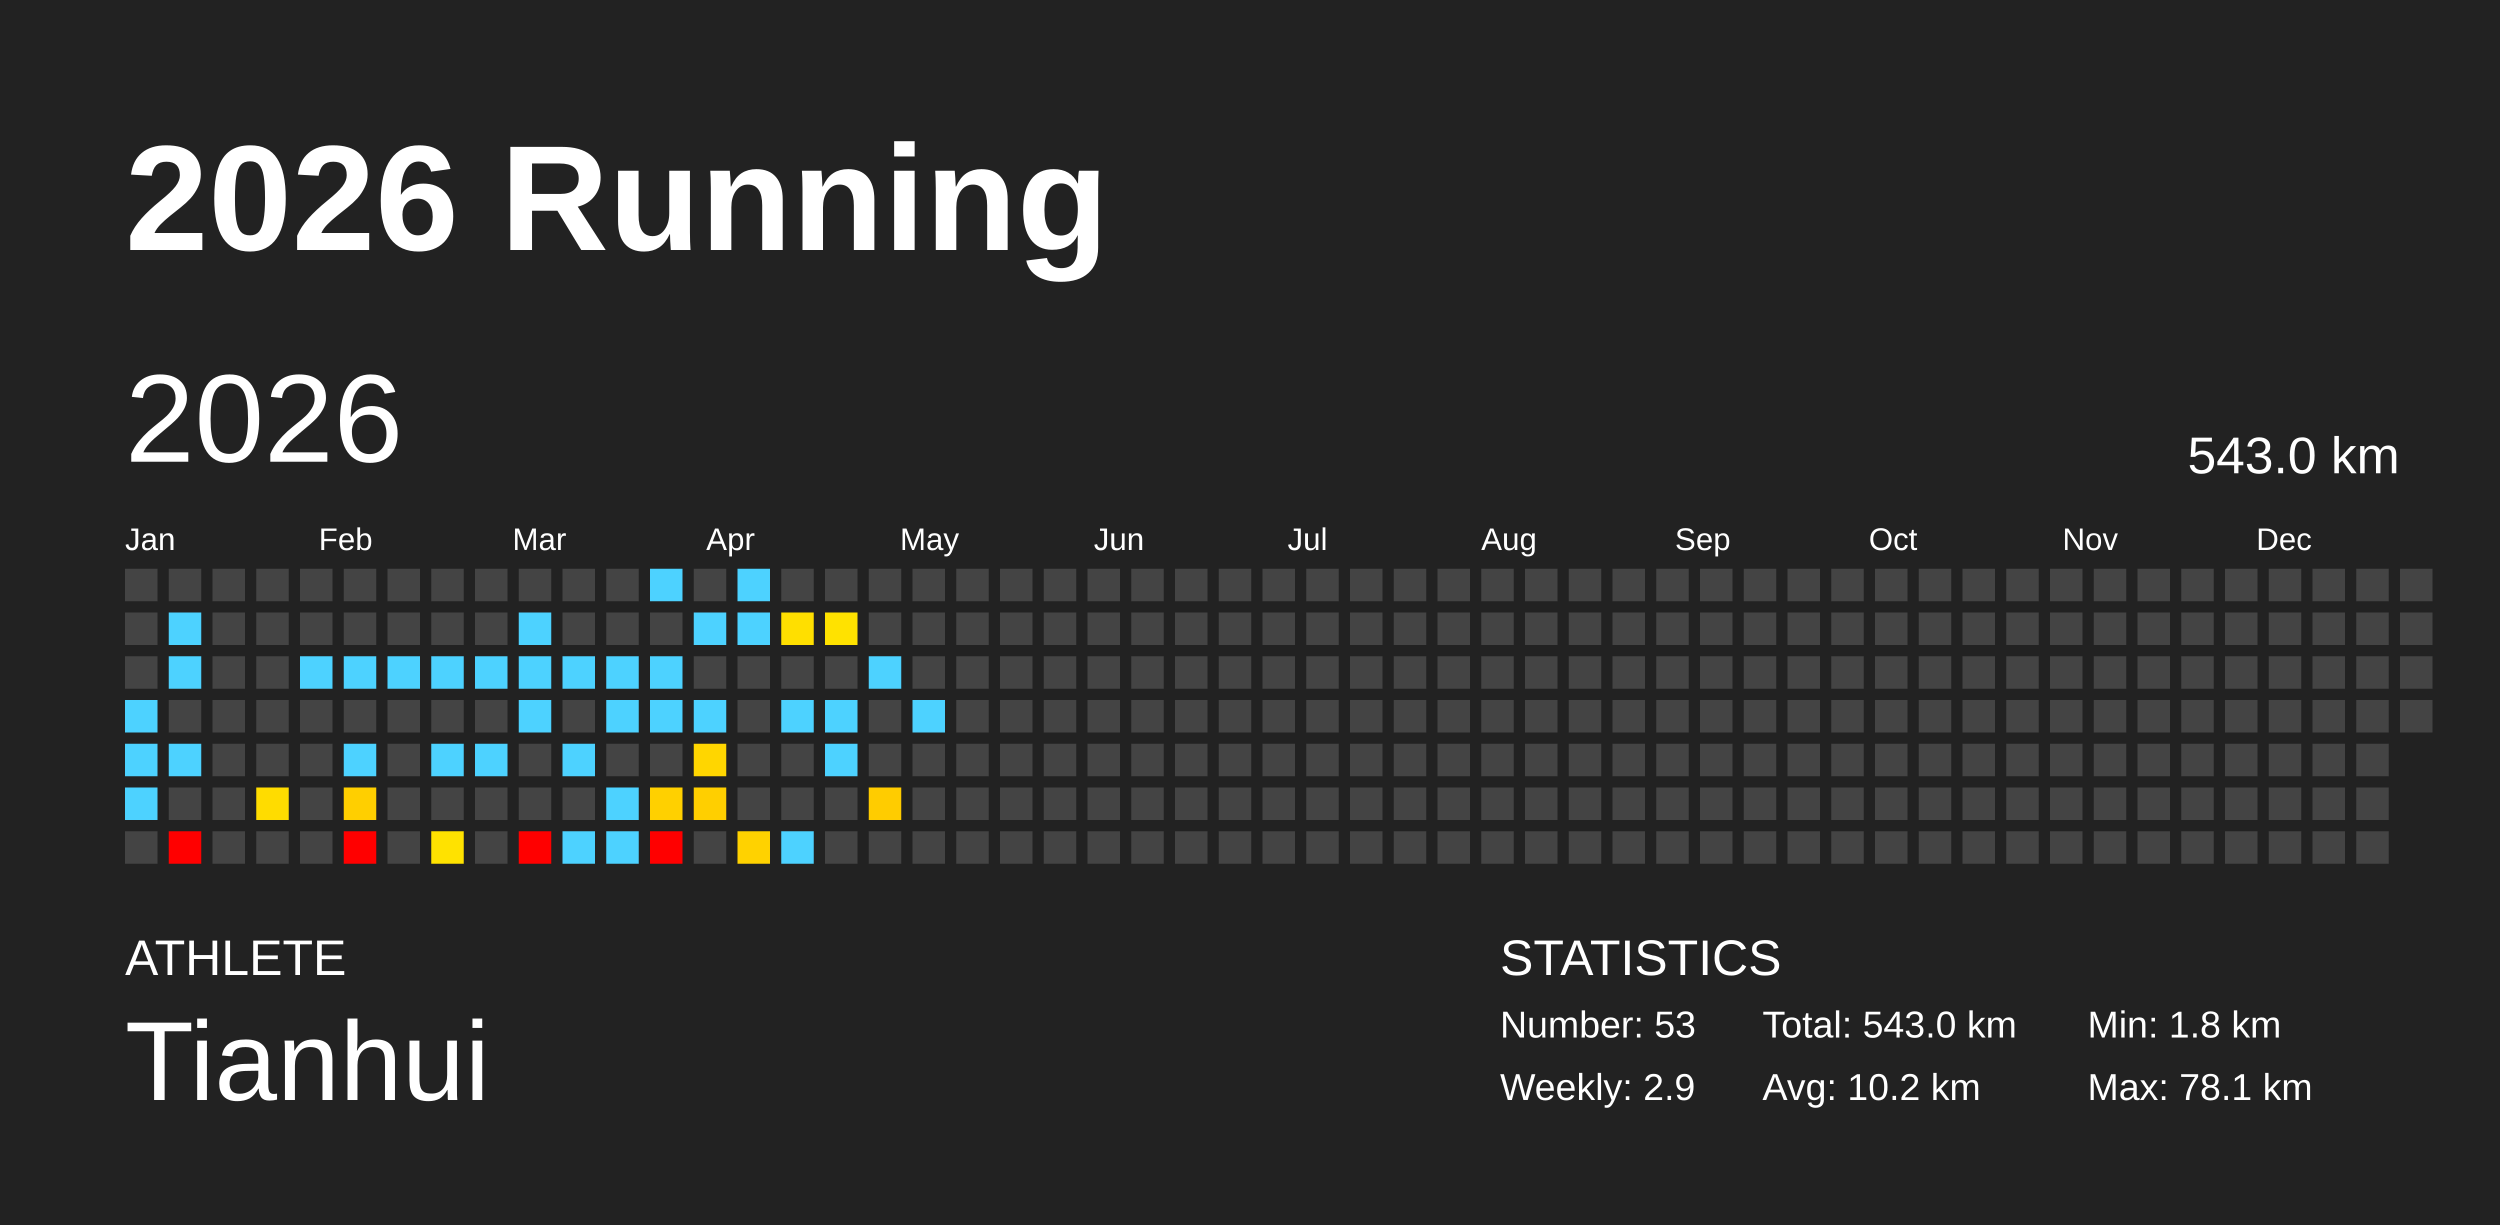
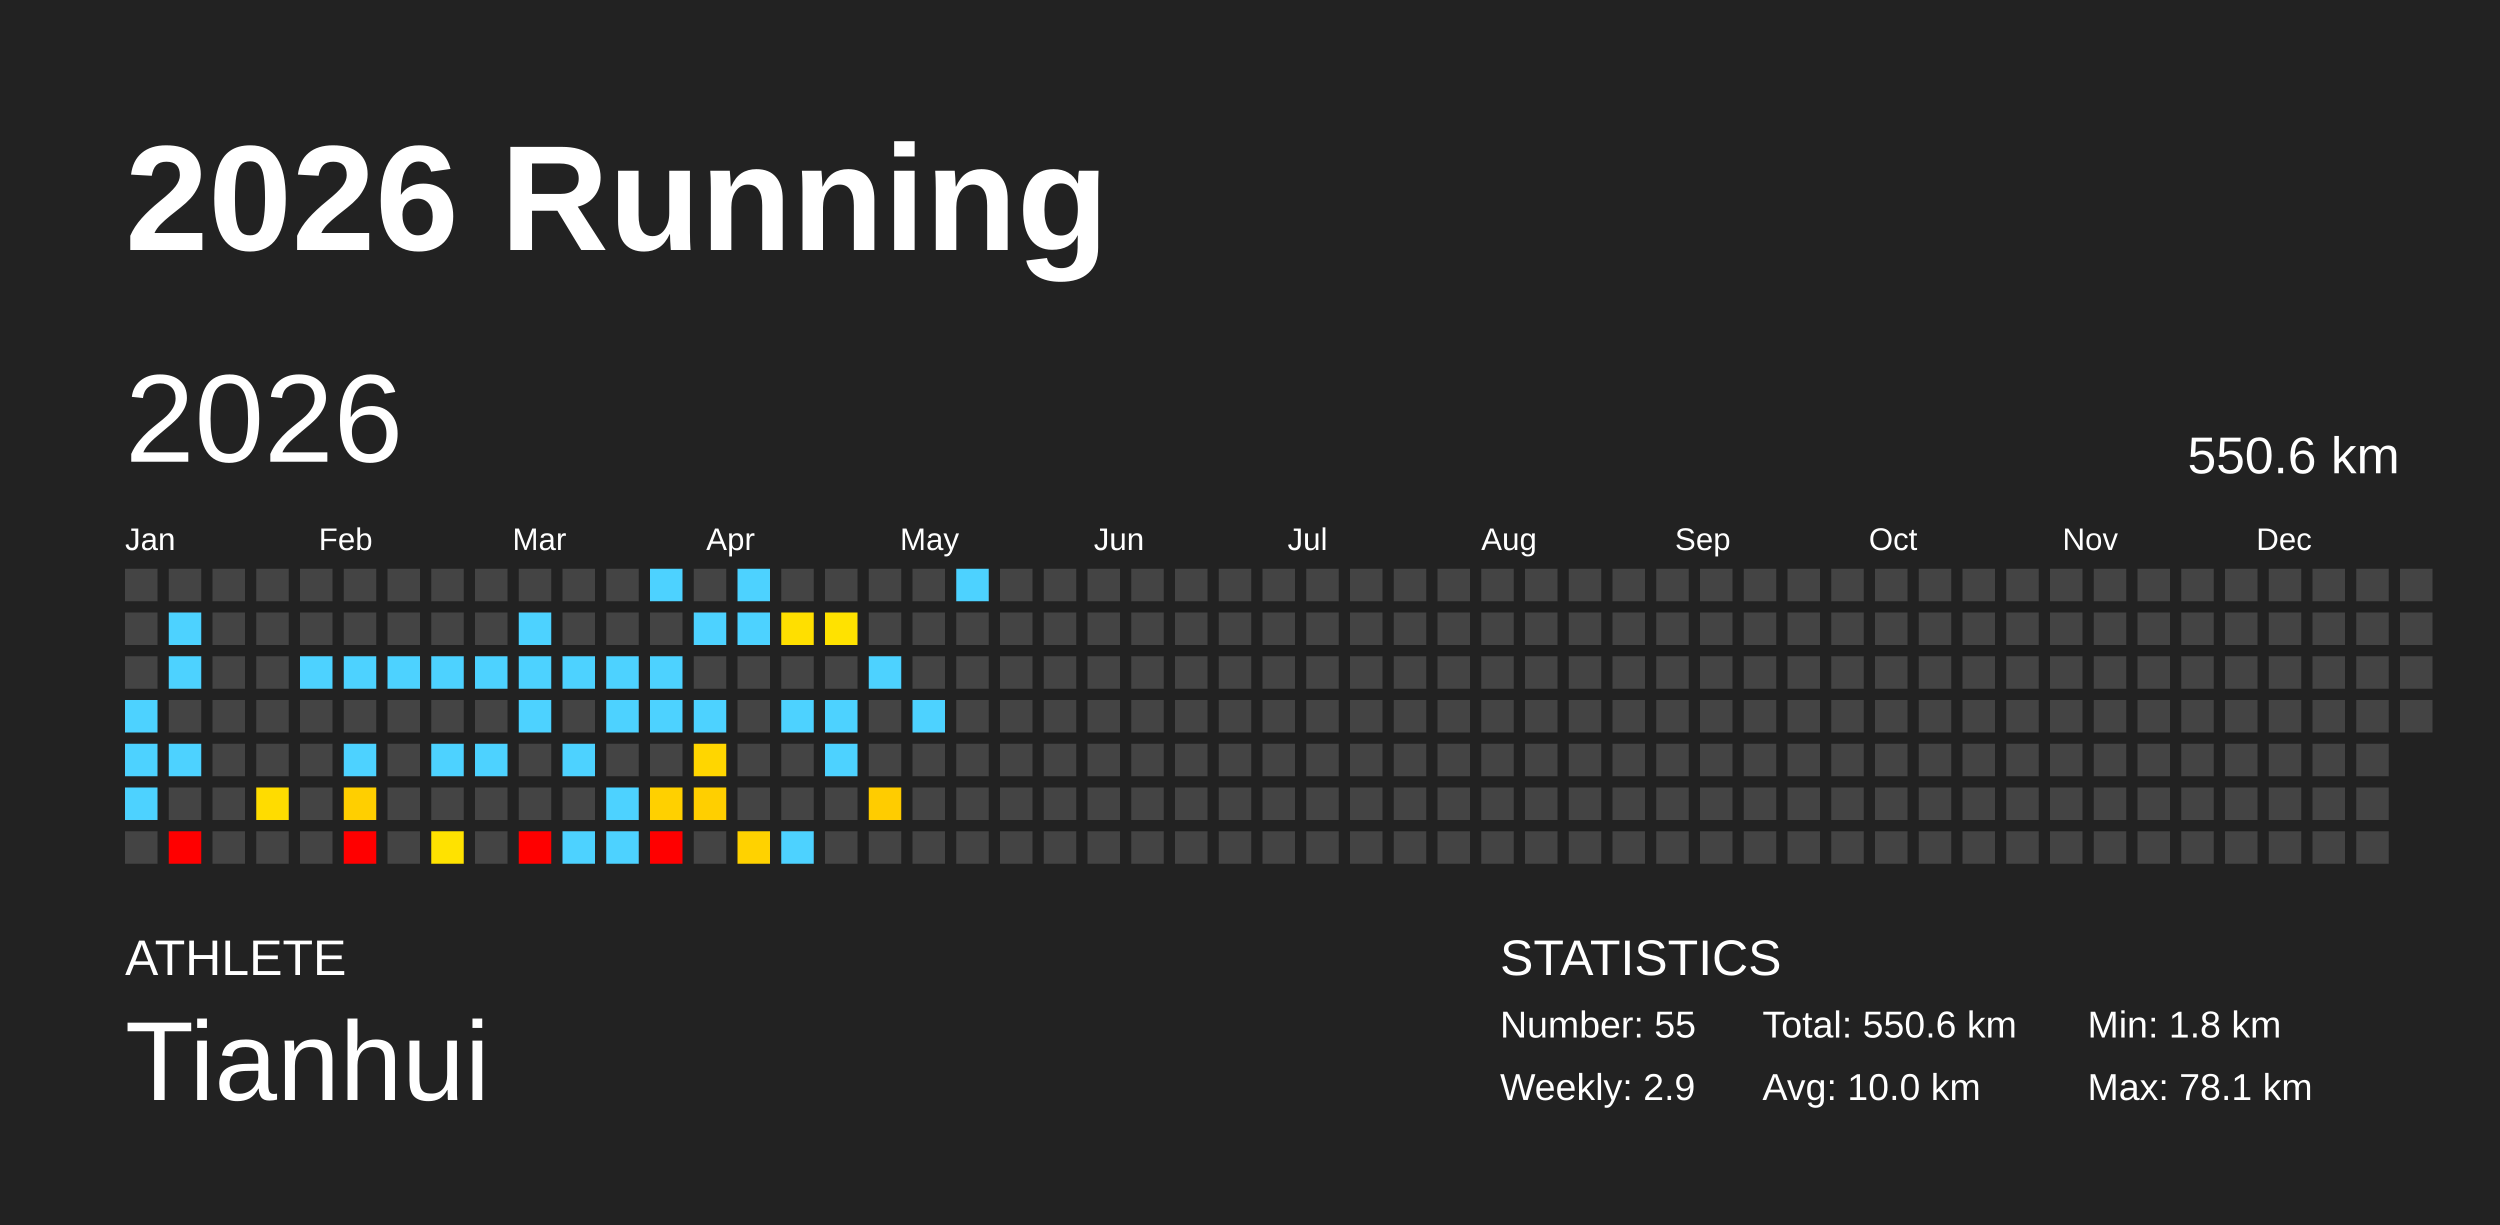
<svg xmlns="http://www.w3.org/2000/svg" baseProfile="full" height="98mm" version="1.1" viewBox="0,0,200,98" width="200mm">
  <defs />
  <rect fill="#222222" height="98" width="200" x="0" y="0" />
  <text fill="#FFFFFF" style="font-size:12px; font-family:Arial; font-weight:bold;" x="10" y="20">2026 Running</text>
  <text fill="#FFFFFF" style="font-size:4px; font-family:Arial" x="10" y="78">ATHLETE</text>
  <text fill="#FFFFFF" style="font-size:9px; font-family:Arial" x="10" y="88">Tianhui</text>
  <text fill="#FFFFFF" style="font-size:4px; font-family:Arial" x="120" y="78">STATISTICS</text>
-   <text fill="#FFFFFF" style="font-size:3px; font-family:Arial" x="120" y="83">Number: 53</text>
+   <text fill="#FFFFFF" style="font-size:3px; font-family:Arial" x="120" y="83">Number: 55</text>
  <text fill="#FFFFFF" style="font-size:3px; font-family:Arial" x="120" y="88">Weekly: 2.9</text>
-   <text fill="#FFFFFF" style="font-size:3px; font-family:Arial" x="141" y="83">Total: 543.0 km</text>
-   <text fill="#FFFFFF" style="font-size:3px; font-family:Arial" x="141" y="88">Avg: 10.2 km</text>
+   <text fill="#FFFFFF" style="font-size:3px; font-family:Arial" x="141" y="83">Total: 550.6 km</text>
+   <text fill="#FFFFFF" style="font-size:3px; font-family:Arial" x="141" y="88">Avg: 10.0 km</text>
  <text fill="#FFFFFF" style="font-size:3px; font-family:Arial" x="167" y="83">Min: 1.8 km</text>
  <text fill="#FFFFFF" style="font-size:3px; font-family:Arial" x="167" y="88">Max: 78.1 km</text>
  <text dominant-baseline="hanging" fill="#FFFFFF" style="font-size:10.0px; font-family:Arial;" x="10" y="30">2026</text>
-   <text dominant-baseline="hanging" fill="#FFFFFF" style="font-size:4.125px; font-family:Arial;" x="175" y="35">543.0 km</text>
+   <text dominant-baseline="hanging" fill="#FFFFFF" style="font-size:4.125px; font-family:Arial;" x="175" y="35">550.6 km</text>
  <text fill="#FFFFFF" style="font-size:2.5px; font-family:Arial" x="10.0" y="44">Jan</text>
  <text fill="#FFFFFF" style="font-size:2.5px; font-family:Arial" x="25.5" y="44">Feb</text>
  <text fill="#FFFFFF" style="font-size:2.5px; font-family:Arial" x="41.0" y="44">Mar</text>
  <text fill="#FFFFFF" style="font-size:2.5px; font-family:Arial" x="56.5" y="44">Apr</text>
  <text fill="#FFFFFF" style="font-size:2.5px; font-family:Arial" x="72.0" y="44">May</text>
  <text fill="#FFFFFF" style="font-size:2.5px; font-family:Arial" x="87.5" y="44">Jun</text>
  <text fill="#FFFFFF" style="font-size:2.5px; font-family:Arial" x="103.0" y="44">Jul</text>
  <text fill="#FFFFFF" style="font-size:2.5px; font-family:Arial" x="118.5" y="44">Aug</text>
  <text fill="#FFFFFF" style="font-size:2.5px; font-family:Arial" x="134.0" y="44">Sep</text>
  <text fill="#FFFFFF" style="font-size:2.5px; font-family:Arial" x="149.5" y="44">Oct</text>
  <text fill="#FFFFFF" style="font-size:2.5px; font-family:Arial" x="165.0" y="44">Nov</text>
  <text fill="#FFFFFF" style="font-size:2.5px; font-family:Arial" x="180.5" y="44">Dec</text>
  <rect fill="#444444" height="2.6" width="2.6" x="10.0" y="45.5" />
  <rect fill="#444444" height="2.6" width="2.6" x="10.0" y="49.0" />
  <rect fill="#444444" height="2.6" width="2.6" x="10.0" y="52.5" />
  <rect fill="#4dd2ff" height="2.6" width="2.6" x="10.0" y="56.0" />
  <rect fill="#4dd2ff" height="2.6" width="2.6" x="10.0" y="59.5" />
  <rect fill="#4dd2ff" height="2.6" width="2.6" x="10.0" y="63.0" />
  <rect fill="#444444" height="2.6" width="2.6" x="10.0" y="66.5" />
  <rect fill="#444444" height="2.6" width="2.6" x="13.5" y="45.5" />
  <rect fill="#4dd2ff" height="2.6" width="2.6" x="13.5" y="49.0" />
  <rect fill="#4dd2ff" height="2.6" width="2.6" x="13.5" y="52.5" />
  <rect fill="#444444" height="2.6" width="2.6" x="13.5" y="56.0" />
  <rect fill="#4dd2ff" height="2.6" width="2.6" x="13.5" y="59.5" />
  <rect fill="#444444" height="2.6" width="2.6" x="13.5" y="63.0" />
  <rect fill="red" height="2.6" width="2.6" x="13.5" y="66.5" />
  <rect fill="#444444" height="2.6" width="2.6" x="17.0" y="45.5" />
  <rect fill="#444444" height="2.6" width="2.6" x="17.0" y="49.0" />
  <rect fill="#444444" height="2.6" width="2.6" x="17.0" y="52.5" />
  <rect fill="#444444" height="2.6" width="2.6" x="17.0" y="56.0" />
  <rect fill="#444444" height="2.6" width="2.6" x="17.0" y="59.5" />
  <rect fill="#444444" height="2.6" width="2.6" x="17.0" y="63.0" />
  <rect fill="#444444" height="2.6" width="2.6" x="17.0" y="66.5" />
  <rect fill="#444444" height="2.6" width="2.6" x="20.5" y="45.5" />
  <rect fill="#444444" height="2.6" width="2.6" x="20.5" y="49.0" />
  <rect fill="#444444" height="2.6" width="2.6" x="20.5" y="52.5" />
  <rect fill="#444444" height="2.6" width="2.6" x="20.5" y="56.0" />
  <rect fill="#444444" height="2.6" width="2.6" x="20.5" y="59.5" />
  <rect fill="#ffdc00" height="2.6" width="2.6" x="20.5" y="63.0" />
  <rect fill="#444444" height="2.6" width="2.6" x="20.5" y="66.5" />
  <rect fill="#444444" height="2.6" width="2.6" x="24.0" y="45.5" />
  <rect fill="#444444" height="2.6" width="2.6" x="24.0" y="49.0" />
  <rect fill="#4dd2ff" height="2.6" width="2.6" x="24.0" y="52.5" />
  <rect fill="#444444" height="2.6" width="2.6" x="24.0" y="56.0" />
  <rect fill="#444444" height="2.6" width="2.6" x="24.0" y="59.5" />
  <rect fill="#444444" height="2.6" width="2.6" x="24.0" y="63.0" />
  <rect fill="#444444" height="2.6" width="2.6" x="24.0" y="66.5" />
  <rect fill="#444444" height="2.6" width="2.6" x="27.5" y="45.5" />
  <rect fill="#444444" height="2.6" width="2.6" x="27.5" y="49.0" />
  <rect fill="#4dd2ff" height="2.6" width="2.6" x="27.5" y="52.5" />
  <rect fill="#444444" height="2.6" width="2.6" x="27.5" y="56.0" />
  <rect fill="#4dd2ff" height="2.6" width="2.6" x="27.5" y="59.5" />
  <rect fill="#ffcf00" height="2.6" width="2.6" x="27.5" y="63.0" />
  <rect fill="red" height="2.6" width="2.6" x="27.5" y="66.5" />
  <rect fill="#444444" height="2.6" width="2.6" x="31.0" y="45.5" />
  <rect fill="#444444" height="2.6" width="2.6" x="31.0" y="49.0" />
  <rect fill="#4dd2ff" height="2.6" width="2.6" x="31.0" y="52.5" />
  <rect fill="#444444" height="2.6" width="2.6" x="31.0" y="56.0" />
  <rect fill="#444444" height="2.6" width="2.6" x="31.0" y="59.5" />
  <rect fill="#444444" height="2.6" width="2.6" x="31.0" y="63.0" />
  <rect fill="#444444" height="2.6" width="2.6" x="31.0" y="66.5" />
  <rect fill="#444444" height="2.6" width="2.6" x="34.5" y="45.5" />
  <rect fill="#444444" height="2.6" width="2.6" x="34.5" y="49.0" />
  <rect fill="#4dd2ff" height="2.6" width="2.6" x="34.5" y="52.5" />
  <rect fill="#444444" height="2.6" width="2.6" x="34.5" y="56.0" />
  <rect fill="#4dd2ff" height="2.6" width="2.6" x="34.5" y="59.5" />
  <rect fill="#444444" height="2.6" width="2.6" x="34.5" y="63.0" />
  <rect fill="#ffe200" height="2.6" width="2.6" x="34.5" y="66.5" />
  <rect fill="#444444" height="2.6" width="2.6" x="38.0" y="45.5" />
  <rect fill="#444444" height="2.6" width="2.6" x="38.0" y="49.0" />
  <rect fill="#4dd2ff" height="2.6" width="2.6" x="38.0" y="52.5" />
  <rect fill="#444444" height="2.6" width="2.6" x="38.0" y="56.0" />
  <rect fill="#4dd2ff" height="2.6" width="2.6" x="38.0" y="59.5" />
  <rect fill="#444444" height="2.6" width="2.6" x="38.0" y="63.0" />
  <rect fill="#444444" height="2.6" width="2.6" x="38.0" y="66.5" />
  <rect fill="#444444" height="2.6" width="2.6" x="41.5" y="45.5" />
  <rect fill="#4dd2ff" height="2.6" width="2.6" x="41.5" y="49.0" />
  <rect fill="#4dd2ff" height="2.6" width="2.6" x="41.5" y="52.5" />
  <rect fill="#4dd2ff" height="2.6" width="2.6" x="41.5" y="56.0" />
  <rect fill="#444444" height="2.6" width="2.6" x="41.5" y="59.5" />
  <rect fill="#444444" height="2.6" width="2.6" x="41.5" y="63.0" />
  <rect fill="red" height="2.6" width="2.6" x="41.5" y="66.5" />
  <rect fill="#444444" height="2.6" width="2.6" x="45.0" y="45.5" />
  <rect fill="#444444" height="2.6" width="2.6" x="45.0" y="49.0" />
  <rect fill="#4dd2ff" height="2.6" width="2.6" x="45.0" y="52.5" />
  <rect fill="#444444" height="2.6" width="2.6" x="45.0" y="56.0" />
  <rect fill="#4dd2ff" height="2.6" width="2.6" x="45.0" y="59.5" />
  <rect fill="#444444" height="2.6" width="2.6" x="45.0" y="63.0" />
  <rect fill="#4dd2ff" height="2.6" width="2.6" x="45.0" y="66.5" />
  <rect fill="#444444" height="2.6" width="2.6" x="48.5" y="45.5" />
  <rect fill="#444444" height="2.6" width="2.6" x="48.5" y="49.0" />
  <rect fill="#4dd2ff" height="2.6" width="2.6" x="48.5" y="52.5" />
  <rect fill="#4dd2ff" height="2.6" width="2.6" x="48.5" y="56.0" />
  <rect fill="#444444" height="2.6" width="2.6" x="48.5" y="59.5" />
  <rect fill="#4dd2ff" height="2.6" width="2.6" x="48.5" y="63.0" />
  <rect fill="#4dd2ff" height="2.6" width="2.6" x="48.5" y="66.5" />
  <rect fill="#4dd2ff" height="2.6" width="2.6" x="52.0" y="45.5" />
  <rect fill="#444444" height="2.6" width="2.6" x="52.0" y="49.0" />
  <rect fill="#4dd2ff" height="2.6" width="2.6" x="52.0" y="52.5" />
  <rect fill="#4dd2ff" height="2.6" width="2.6" x="52.0" y="56.0" />
  <rect fill="#444444" height="2.6" width="2.6" x="52.0" y="59.5" />
  <rect fill="#ffd000" height="2.6" width="2.6" x="52.0" y="63.0" />
  <rect fill="red" height="2.6" width="2.6" x="52.0" y="66.5" />
  <rect fill="#444444" height="2.6" width="2.6" x="55.5" y="45.5" />
  <rect fill="#4dd2ff" height="2.6" width="2.6" x="55.5" y="49.0" />
  <rect fill="#444444" height="2.6" width="2.6" x="55.5" y="52.5" />
  <rect fill="#4dd2ff" height="2.6" width="2.6" x="55.5" y="56.0" />
  <rect fill="#ffd600" height="2.6" width="2.6" x="55.5" y="59.5" />
  <rect fill="#ffcf00" height="2.6" width="2.6" x="55.5" y="63.0" />
  <rect fill="#444444" height="2.6" width="2.6" x="55.5" y="66.5" />
  <rect fill="#4dd2ff" height="2.6" width="2.6" x="59.0" y="45.5" />
  <rect fill="#4dd2ff" height="2.6" width="2.6" x="59.0" y="49.0" />
  <rect fill="#444444" height="2.6" width="2.6" x="59.0" y="52.5" />
  <rect fill="#444444" height="2.6" width="2.6" x="59.0" y="56.0" />
  <rect fill="#444444" height="2.6" width="2.6" x="59.0" y="59.5" />
  <rect fill="#444444" height="2.6" width="2.6" x="59.0" y="63.0" />
  <rect fill="#ffd200" height="2.6" width="2.6" x="59.0" y="66.5" />
  <rect fill="#444444" height="2.6" width="2.6" x="62.5" y="45.5" />
  <rect fill="#ffdf00" height="2.6" width="2.6" x="62.5" y="49.0" />
  <rect fill="#444444" height="2.6" width="2.6" x="62.5" y="52.5" />
  <rect fill="#4dd2ff" height="2.6" width="2.6" x="62.5" y="56.0" />
  <rect fill="#444444" height="2.6" width="2.6" x="62.5" y="59.5" />
  <rect fill="#444444" height="2.6" width="2.6" x="62.5" y="63.0" />
  <rect fill="#4dd2ff" height="2.6" width="2.6" x="62.5" y="66.5" />
  <rect fill="#444444" height="2.6" width="2.6" x="66.0" y="45.5" />
  <rect fill="#ffe200" height="2.6" width="2.6" x="66.0" y="49.0" />
  <rect fill="#444444" height="2.6" width="2.6" x="66.0" y="52.5" />
  <rect fill="#4dd2ff" height="2.6" width="2.6" x="66.0" y="56.0" />
  <rect fill="#4dd2ff" height="2.6" width="2.6" x="66.0" y="59.5" />
  <rect fill="#444444" height="2.6" width="2.6" x="66.0" y="63.0" />
  <rect fill="#444444" height="2.6" width="2.6" x="66.0" y="66.5" />
  <rect fill="#444444" height="2.6" width="2.6" x="69.5" y="45.5" />
  <rect fill="#444444" height="2.6" width="2.6" x="69.5" y="49.0" />
  <rect fill="#4dd2ff" height="2.6" width="2.6" x="69.5" y="52.5" />
  <rect fill="#444444" height="2.6" width="2.6" x="69.5" y="56.0" />
  <rect fill="#444444" height="2.6" width="2.6" x="69.5" y="59.5" />
  <rect fill="#ffcc00" height="2.6" width="2.6" x="69.5" y="63.0" />
  <rect fill="#444444" height="2.6" width="2.6" x="69.5" y="66.5" />
  <rect fill="#444444" height="2.6" width="2.6" x="73.0" y="45.5" />
  <rect fill="#444444" height="2.6" width="2.6" x="73.0" y="49.0" />
  <rect fill="#444444" height="2.6" width="2.6" x="73.0" y="52.5" />
  <rect fill="#4dd2ff" height="2.6" width="2.6" x="73.0" y="56.0" />
  <rect fill="#444444" height="2.6" width="2.6" x="73.0" y="59.5" />
  <rect fill="#444444" height="2.6" width="2.6" x="73.0" y="63.0" />
  <rect fill="#444444" height="2.6" width="2.6" x="73.0" y="66.5" />
-   <rect fill="#444444" height="2.6" width="2.6" x="76.5" y="45.5" />
+   <rect fill="#4dd2ff" height="2.6" width="2.6" x="76.5" y="45.5" />
  <rect fill="#444444" height="2.6" width="2.6" x="76.5" y="49.0" />
  <rect fill="#444444" height="2.6" width="2.6" x="76.5" y="52.5" />
  <rect fill="#444444" height="2.6" width="2.6" x="76.5" y="56.0" />
  <rect fill="#444444" height="2.6" width="2.6" x="76.5" y="59.5" />
  <rect fill="#444444" height="2.6" width="2.6" x="76.5" y="63.0" />
  <rect fill="#444444" height="2.6" width="2.6" x="76.5" y="66.5" />
  <rect fill="#444444" height="2.6" width="2.6" x="80.0" y="45.5" />
  <rect fill="#444444" height="2.6" width="2.6" x="80.0" y="49.0" />
  <rect fill="#444444" height="2.6" width="2.6" x="80.0" y="52.5" />
  <rect fill="#444444" height="2.6" width="2.6" x="80.0" y="56.0" />
  <rect fill="#444444" height="2.6" width="2.6" x="80.0" y="59.5" />
  <rect fill="#444444" height="2.6" width="2.6" x="80.0" y="63.0" />
  <rect fill="#444444" height="2.6" width="2.6" x="80.0" y="66.5" />
  <rect fill="#444444" height="2.6" width="2.6" x="83.5" y="45.5" />
  <rect fill="#444444" height="2.6" width="2.6" x="83.5" y="49.0" />
  <rect fill="#444444" height="2.6" width="2.6" x="83.5" y="52.5" />
  <rect fill="#444444" height="2.6" width="2.6" x="83.5" y="56.0" />
  <rect fill="#444444" height="2.6" width="2.6" x="83.5" y="59.5" />
  <rect fill="#444444" height="2.6" width="2.6" x="83.5" y="63.0" />
  <rect fill="#444444" height="2.6" width="2.6" x="83.5" y="66.5" />
  <rect fill="#444444" height="2.6" width="2.6" x="87.0" y="45.5" />
  <rect fill="#444444" height="2.6" width="2.6" x="87.0" y="49.0" />
  <rect fill="#444444" height="2.6" width="2.6" x="87.0" y="52.5" />
  <rect fill="#444444" height="2.6" width="2.6" x="87.0" y="56.0" />
  <rect fill="#444444" height="2.6" width="2.6" x="87.0" y="59.5" />
  <rect fill="#444444" height="2.6" width="2.6" x="87.0" y="63.0" />
  <rect fill="#444444" height="2.6" width="2.6" x="87.0" y="66.5" />
  <rect fill="#444444" height="2.6" width="2.6" x="90.5" y="45.5" />
  <rect fill="#444444" height="2.6" width="2.6" x="90.5" y="49.0" />
  <rect fill="#444444" height="2.6" width="2.6" x="90.5" y="52.5" />
  <rect fill="#444444" height="2.6" width="2.6" x="90.5" y="56.0" />
  <rect fill="#444444" height="2.6" width="2.6" x="90.5" y="59.5" />
  <rect fill="#444444" height="2.6" width="2.6" x="90.5" y="63.0" />
  <rect fill="#444444" height="2.6" width="2.6" x="90.5" y="66.5" />
  <rect fill="#444444" height="2.6" width="2.6" x="94.0" y="45.5" />
  <rect fill="#444444" height="2.6" width="2.6" x="94.0" y="49.0" />
  <rect fill="#444444" height="2.6" width="2.6" x="94.0" y="52.5" />
  <rect fill="#444444" height="2.6" width="2.6" x="94.0" y="56.0" />
  <rect fill="#444444" height="2.6" width="2.6" x="94.0" y="59.5" />
  <rect fill="#444444" height="2.6" width="2.6" x="94.0" y="63.0" />
  <rect fill="#444444" height="2.6" width="2.6" x="94.0" y="66.5" />
  <rect fill="#444444" height="2.6" width="2.6" x="97.5" y="45.5" />
  <rect fill="#444444" height="2.6" width="2.6" x="97.5" y="49.0" />
  <rect fill="#444444" height="2.6" width="2.6" x="97.5" y="52.5" />
  <rect fill="#444444" height="2.6" width="2.6" x="97.5" y="56.0" />
  <rect fill="#444444" height="2.6" width="2.6" x="97.5" y="59.5" />
  <rect fill="#444444" height="2.6" width="2.6" x="97.5" y="63.0" />
  <rect fill="#444444" height="2.6" width="2.6" x="97.5" y="66.5" />
  <rect fill="#444444" height="2.6" width="2.6" x="101.0" y="45.5" />
  <rect fill="#444444" height="2.6" width="2.6" x="101.0" y="49.0" />
  <rect fill="#444444" height="2.6" width="2.6" x="101.0" y="52.5" />
  <rect fill="#444444" height="2.6" width="2.6" x="101.0" y="56.0" />
  <rect fill="#444444" height="2.6" width="2.6" x="101.0" y="59.5" />
  <rect fill="#444444" height="2.6" width="2.6" x="101.0" y="63.0" />
  <rect fill="#444444" height="2.6" width="2.6" x="101.0" y="66.5" />
  <rect fill="#444444" height="2.6" width="2.6" x="104.5" y="45.5" />
  <rect fill="#444444" height="2.6" width="2.6" x="104.5" y="49.0" />
  <rect fill="#444444" height="2.6" width="2.6" x="104.5" y="52.5" />
  <rect fill="#444444" height="2.6" width="2.6" x="104.5" y="56.0" />
  <rect fill="#444444" height="2.6" width="2.6" x="104.5" y="59.5" />
  <rect fill="#444444" height="2.6" width="2.6" x="104.5" y="63.0" />
  <rect fill="#444444" height="2.6" width="2.6" x="104.5" y="66.5" />
  <rect fill="#444444" height="2.6" width="2.6" x="108.0" y="45.5" />
  <rect fill="#444444" height="2.6" width="2.6" x="108.0" y="49.0" />
  <rect fill="#444444" height="2.6" width="2.6" x="108.0" y="52.5" />
  <rect fill="#444444" height="2.6" width="2.6" x="108.0" y="56.0" />
  <rect fill="#444444" height="2.6" width="2.6" x="108.0" y="59.5" />
  <rect fill="#444444" height="2.6" width="2.6" x="108.0" y="63.0" />
  <rect fill="#444444" height="2.6" width="2.6" x="108.0" y="66.5" />
  <rect fill="#444444" height="2.6" width="2.6" x="111.5" y="45.5" />
  <rect fill="#444444" height="2.6" width="2.6" x="111.5" y="49.0" />
  <rect fill="#444444" height="2.6" width="2.6" x="111.5" y="52.5" />
  <rect fill="#444444" height="2.6" width="2.6" x="111.5" y="56.0" />
  <rect fill="#444444" height="2.6" width="2.6" x="111.5" y="59.5" />
  <rect fill="#444444" height="2.6" width="2.6" x="111.5" y="63.0" />
  <rect fill="#444444" height="2.6" width="2.6" x="111.5" y="66.5" />
  <rect fill="#444444" height="2.6" width="2.6" x="115.0" y="45.5" />
  <rect fill="#444444" height="2.6" width="2.6" x="115.0" y="49.0" />
  <rect fill="#444444" height="2.6" width="2.6" x="115.0" y="52.5" />
  <rect fill="#444444" height="2.6" width="2.6" x="115.0" y="56.0" />
  <rect fill="#444444" height="2.6" width="2.6" x="115.0" y="59.5" />
  <rect fill="#444444" height="2.6" width="2.6" x="115.0" y="63.0" />
  <rect fill="#444444" height="2.6" width="2.6" x="115.0" y="66.5" />
  <rect fill="#444444" height="2.6" width="2.6" x="118.5" y="45.5" />
  <rect fill="#444444" height="2.6" width="2.6" x="118.5" y="49.0" />
  <rect fill="#444444" height="2.6" width="2.6" x="118.5" y="52.5" />
  <rect fill="#444444" height="2.6" width="2.6" x="118.5" y="56.0" />
  <rect fill="#444444" height="2.6" width="2.6" x="118.5" y="59.5" />
  <rect fill="#444444" height="2.6" width="2.6" x="118.5" y="63.0" />
  <rect fill="#444444" height="2.6" width="2.6" x="118.5" y="66.5" />
  <rect fill="#444444" height="2.6" width="2.6" x="122.0" y="45.5" />
  <rect fill="#444444" height="2.6" width="2.6" x="122.0" y="49.0" />
  <rect fill="#444444" height="2.6" width="2.6" x="122.0" y="52.5" />
  <rect fill="#444444" height="2.6" width="2.6" x="122.0" y="56.0" />
  <rect fill="#444444" height="2.6" width="2.6" x="122.0" y="59.5" />
  <rect fill="#444444" height="2.6" width="2.6" x="122.0" y="63.0" />
  <rect fill="#444444" height="2.6" width="2.6" x="122.0" y="66.5" />
  <rect fill="#444444" height="2.6" width="2.6" x="125.5" y="45.5" />
  <rect fill="#444444" height="2.6" width="2.6" x="125.5" y="49.0" />
  <rect fill="#444444" height="2.6" width="2.6" x="125.5" y="52.5" />
  <rect fill="#444444" height="2.6" width="2.6" x="125.5" y="56.0" />
  <rect fill="#444444" height="2.6" width="2.6" x="125.5" y="59.5" />
  <rect fill="#444444" height="2.6" width="2.6" x="125.5" y="63.0" />
  <rect fill="#444444" height="2.6" width="2.6" x="125.5" y="66.5" />
  <rect fill="#444444" height="2.6" width="2.6" x="129.0" y="45.5" />
  <rect fill="#444444" height="2.6" width="2.6" x="129.0" y="49.0" />
  <rect fill="#444444" height="2.6" width="2.6" x="129.0" y="52.5" />
  <rect fill="#444444" height="2.6" width="2.6" x="129.0" y="56.0" />
  <rect fill="#444444" height="2.6" width="2.6" x="129.0" y="59.5" />
  <rect fill="#444444" height="2.6" width="2.6" x="129.0" y="63.0" />
  <rect fill="#444444" height="2.6" width="2.6" x="129.0" y="66.5" />
  <rect fill="#444444" height="2.6" width="2.6" x="132.5" y="45.5" />
  <rect fill="#444444" height="2.6" width="2.6" x="132.5" y="49.0" />
  <rect fill="#444444" height="2.6" width="2.6" x="132.5" y="52.5" />
  <rect fill="#444444" height="2.6" width="2.6" x="132.5" y="56.0" />
  <rect fill="#444444" height="2.6" width="2.6" x="132.5" y="59.5" />
  <rect fill="#444444" height="2.6" width="2.6" x="132.5" y="63.0" />
  <rect fill="#444444" height="2.6" width="2.6" x="132.5" y="66.5" />
  <rect fill="#444444" height="2.6" width="2.6" x="136.0" y="45.5" />
  <rect fill="#444444" height="2.6" width="2.6" x="136.0" y="49.0" />
  <rect fill="#444444" height="2.6" width="2.6" x="136.0" y="52.5" />
  <rect fill="#444444" height="2.6" width="2.6" x="136.0" y="56.0" />
  <rect fill="#444444" height="2.6" width="2.6" x="136.0" y="59.5" />
  <rect fill="#444444" height="2.6" width="2.6" x="136.0" y="63.0" />
  <rect fill="#444444" height="2.6" width="2.6" x="136.0" y="66.5" />
  <rect fill="#444444" height="2.6" width="2.6" x="139.5" y="45.5" />
  <rect fill="#444444" height="2.6" width="2.6" x="139.5" y="49.0" />
  <rect fill="#444444" height="2.6" width="2.6" x="139.5" y="52.5" />
  <rect fill="#444444" height="2.6" width="2.6" x="139.5" y="56.0" />
  <rect fill="#444444" height="2.6" width="2.6" x="139.5" y="59.5" />
  <rect fill="#444444" height="2.6" width="2.6" x="139.5" y="63.0" />
  <rect fill="#444444" height="2.6" width="2.6" x="139.5" y="66.5" />
  <rect fill="#444444" height="2.6" width="2.6" x="143.0" y="45.5" />
  <rect fill="#444444" height="2.6" width="2.6" x="143.0" y="49.0" />
  <rect fill="#444444" height="2.6" width="2.6" x="143.0" y="52.5" />
  <rect fill="#444444" height="2.6" width="2.6" x="143.0" y="56.0" />
  <rect fill="#444444" height="2.6" width="2.6" x="143.0" y="59.5" />
  <rect fill="#444444" height="2.6" width="2.6" x="143.0" y="63.0" />
  <rect fill="#444444" height="2.6" width="2.6" x="143.0" y="66.5" />
  <rect fill="#444444" height="2.6" width="2.6" x="146.5" y="45.5" />
  <rect fill="#444444" height="2.6" width="2.6" x="146.5" y="49.0" />
  <rect fill="#444444" height="2.6" width="2.6" x="146.5" y="52.5" />
  <rect fill="#444444" height="2.6" width="2.6" x="146.5" y="56.0" />
  <rect fill="#444444" height="2.6" width="2.6" x="146.5" y="59.5" />
  <rect fill="#444444" height="2.6" width="2.6" x="146.5" y="63.0" />
  <rect fill="#444444" height="2.6" width="2.6" x="146.5" y="66.5" />
  <rect fill="#444444" height="2.6" width="2.6" x="150.0" y="45.5" />
  <rect fill="#444444" height="2.6" width="2.6" x="150.0" y="49.0" />
  <rect fill="#444444" height="2.6" width="2.6" x="150.0" y="52.5" />
  <rect fill="#444444" height="2.6" width="2.6" x="150.0" y="56.0" />
  <rect fill="#444444" height="2.6" width="2.6" x="150.0" y="59.5" />
  <rect fill="#444444" height="2.6" width="2.6" x="150.0" y="63.0" />
  <rect fill="#444444" height="2.6" width="2.6" x="150.0" y="66.5" />
  <rect fill="#444444" height="2.6" width="2.6" x="153.5" y="45.5" />
  <rect fill="#444444" height="2.6" width="2.6" x="153.5" y="49.0" />
  <rect fill="#444444" height="2.6" width="2.6" x="153.5" y="52.5" />
  <rect fill="#444444" height="2.6" width="2.6" x="153.5" y="56.0" />
  <rect fill="#444444" height="2.6" width="2.6" x="153.5" y="59.5" />
  <rect fill="#444444" height="2.6" width="2.6" x="153.5" y="63.0" />
  <rect fill="#444444" height="2.6" width="2.6" x="153.5" y="66.5" />
  <rect fill="#444444" height="2.6" width="2.6" x="157.0" y="45.5" />
  <rect fill="#444444" height="2.6" width="2.6" x="157.0" y="49.0" />
  <rect fill="#444444" height="2.6" width="2.6" x="157.0" y="52.5" />
  <rect fill="#444444" height="2.6" width="2.6" x="157.0" y="56.0" />
  <rect fill="#444444" height="2.6" width="2.6" x="157.0" y="59.5" />
  <rect fill="#444444" height="2.6" width="2.6" x="157.0" y="63.0" />
  <rect fill="#444444" height="2.6" width="2.6" x="157.0" y="66.5" />
  <rect fill="#444444" height="2.6" width="2.6" x="160.5" y="45.5" />
  <rect fill="#444444" height="2.6" width="2.6" x="160.5" y="49.0" />
  <rect fill="#444444" height="2.6" width="2.6" x="160.5" y="52.5" />
  <rect fill="#444444" height="2.6" width="2.6" x="160.5" y="56.0" />
  <rect fill="#444444" height="2.6" width="2.6" x="160.5" y="59.5" />
  <rect fill="#444444" height="2.6" width="2.6" x="160.5" y="63.0" />
  <rect fill="#444444" height="2.6" width="2.6" x="160.5" y="66.5" />
  <rect fill="#444444" height="2.6" width="2.6" x="164.0" y="45.5" />
  <rect fill="#444444" height="2.6" width="2.6" x="164.0" y="49.0" />
  <rect fill="#444444" height="2.6" width="2.6" x="164.0" y="52.5" />
  <rect fill="#444444" height="2.6" width="2.6" x="164.0" y="56.0" />
  <rect fill="#444444" height="2.6" width="2.6" x="164.0" y="59.5" />
  <rect fill="#444444" height="2.6" width="2.6" x="164.0" y="63.0" />
  <rect fill="#444444" height="2.6" width="2.6" x="164.0" y="66.5" />
  <rect fill="#444444" height="2.6" width="2.6" x="167.5" y="45.5" />
  <rect fill="#444444" height="2.6" width="2.6" x="167.5" y="49.0" />
  <rect fill="#444444" height="2.6" width="2.6" x="167.5" y="52.5" />
  <rect fill="#444444" height="2.6" width="2.6" x="167.5" y="56.0" />
  <rect fill="#444444" height="2.6" width="2.6" x="167.5" y="59.5" />
  <rect fill="#444444" height="2.6" width="2.6" x="167.5" y="63.0" />
  <rect fill="#444444" height="2.6" width="2.6" x="167.5" y="66.5" />
  <rect fill="#444444" height="2.6" width="2.6" x="171.0" y="45.5" />
  <rect fill="#444444" height="2.6" width="2.6" x="171.0" y="49.0" />
  <rect fill="#444444" height="2.6" width="2.6" x="171.0" y="52.5" />
  <rect fill="#444444" height="2.6" width="2.6" x="171.0" y="56.0" />
  <rect fill="#444444" height="2.6" width="2.6" x="171.0" y="59.5" />
  <rect fill="#444444" height="2.6" width="2.6" x="171.0" y="63.0" />
  <rect fill="#444444" height="2.6" width="2.6" x="171.0" y="66.5" />
  <rect fill="#444444" height="2.6" width="2.6" x="174.5" y="45.5" />
  <rect fill="#444444" height="2.6" width="2.6" x="174.5" y="49.0" />
  <rect fill="#444444" height="2.6" width="2.6" x="174.5" y="52.5" />
  <rect fill="#444444" height="2.6" width="2.6" x="174.5" y="56.0" />
  <rect fill="#444444" height="2.6" width="2.6" x="174.5" y="59.5" />
  <rect fill="#444444" height="2.6" width="2.6" x="174.5" y="63.0" />
  <rect fill="#444444" height="2.6" width="2.6" x="174.5" y="66.5" />
  <rect fill="#444444" height="2.6" width="2.6" x="178.0" y="45.5" />
  <rect fill="#444444" height="2.6" width="2.6" x="178.0" y="49.0" />
  <rect fill="#444444" height="2.6" width="2.6" x="178.0" y="52.5" />
  <rect fill="#444444" height="2.6" width="2.6" x="178.0" y="56.0" />
  <rect fill="#444444" height="2.6" width="2.6" x="178.0" y="59.5" />
  <rect fill="#444444" height="2.6" width="2.6" x="178.0" y="63.0" />
  <rect fill="#444444" height="2.6" width="2.6" x="178.0" y="66.5" />
  <rect fill="#444444" height="2.6" width="2.6" x="181.5" y="45.5" />
  <rect fill="#444444" height="2.6" width="2.6" x="181.5" y="49.0" />
  <rect fill="#444444" height="2.6" width="2.6" x="181.5" y="52.5" />
  <rect fill="#444444" height="2.6" width="2.6" x="181.5" y="56.0" />
  <rect fill="#444444" height="2.6" width="2.6" x="181.5" y="59.5" />
  <rect fill="#444444" height="2.6" width="2.6" x="181.5" y="63.0" />
  <rect fill="#444444" height="2.6" width="2.6" x="181.5" y="66.5" />
  <rect fill="#444444" height="2.6" width="2.6" x="185.0" y="45.5" />
  <rect fill="#444444" height="2.6" width="2.6" x="185.0" y="49.0" />
  <rect fill="#444444" height="2.6" width="2.6" x="185.0" y="52.5" />
  <rect fill="#444444" height="2.6" width="2.6" x="185.0" y="56.0" />
  <rect fill="#444444" height="2.6" width="2.6" x="185.0" y="59.5" />
  <rect fill="#444444" height="2.6" width="2.6" x="185.0" y="63.0" />
  <rect fill="#444444" height="2.6" width="2.6" x="185.0" y="66.5" />
  <rect fill="#444444" height="2.6" width="2.6" x="188.5" y="45.5" />
  <rect fill="#444444" height="2.6" width="2.6" x="188.5" y="49.0" />
  <rect fill="#444444" height="2.6" width="2.6" x="188.5" y="52.5" />
  <rect fill="#444444" height="2.6" width="2.6" x="188.5" y="56.0" />
  <rect fill="#444444" height="2.6" width="2.6" x="188.5" y="59.5" />
  <rect fill="#444444" height="2.6" width="2.6" x="188.5" y="63.0" />
  <rect fill="#444444" height="2.6" width="2.6" x="188.5" y="66.5" />
  <rect fill="#444444" height="2.6" width="2.6" x="192.0" y="45.5" />
  <rect fill="#444444" height="2.6" width="2.6" x="192.0" y="49.0" />
  <rect fill="#444444" height="2.6" width="2.6" x="192.0" y="52.5" />
  <rect fill="#444444" height="2.6" width="2.6" x="192.0" y="56.0" />
</svg>
